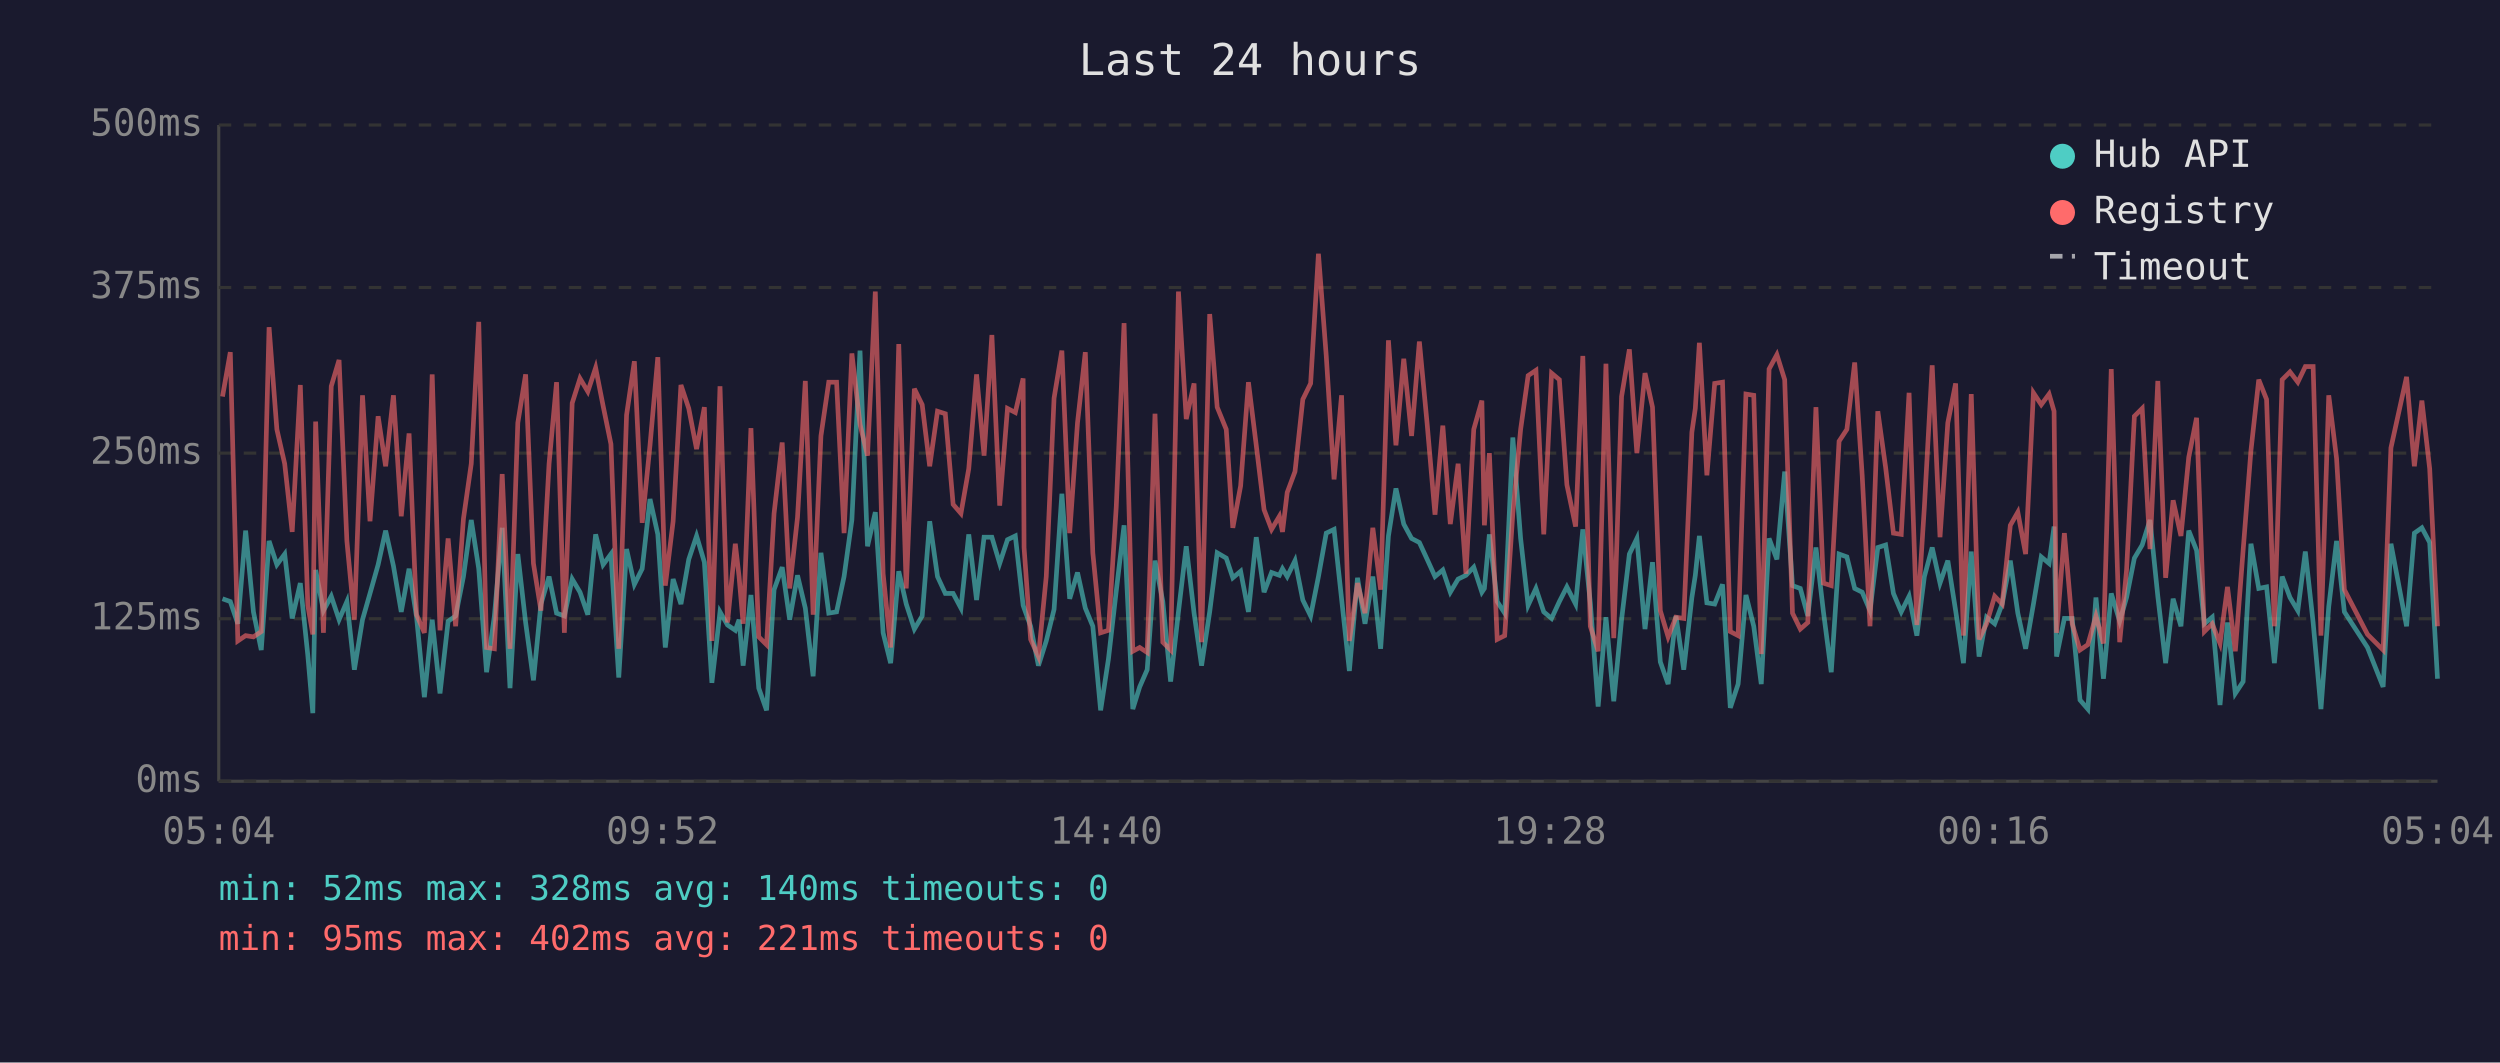
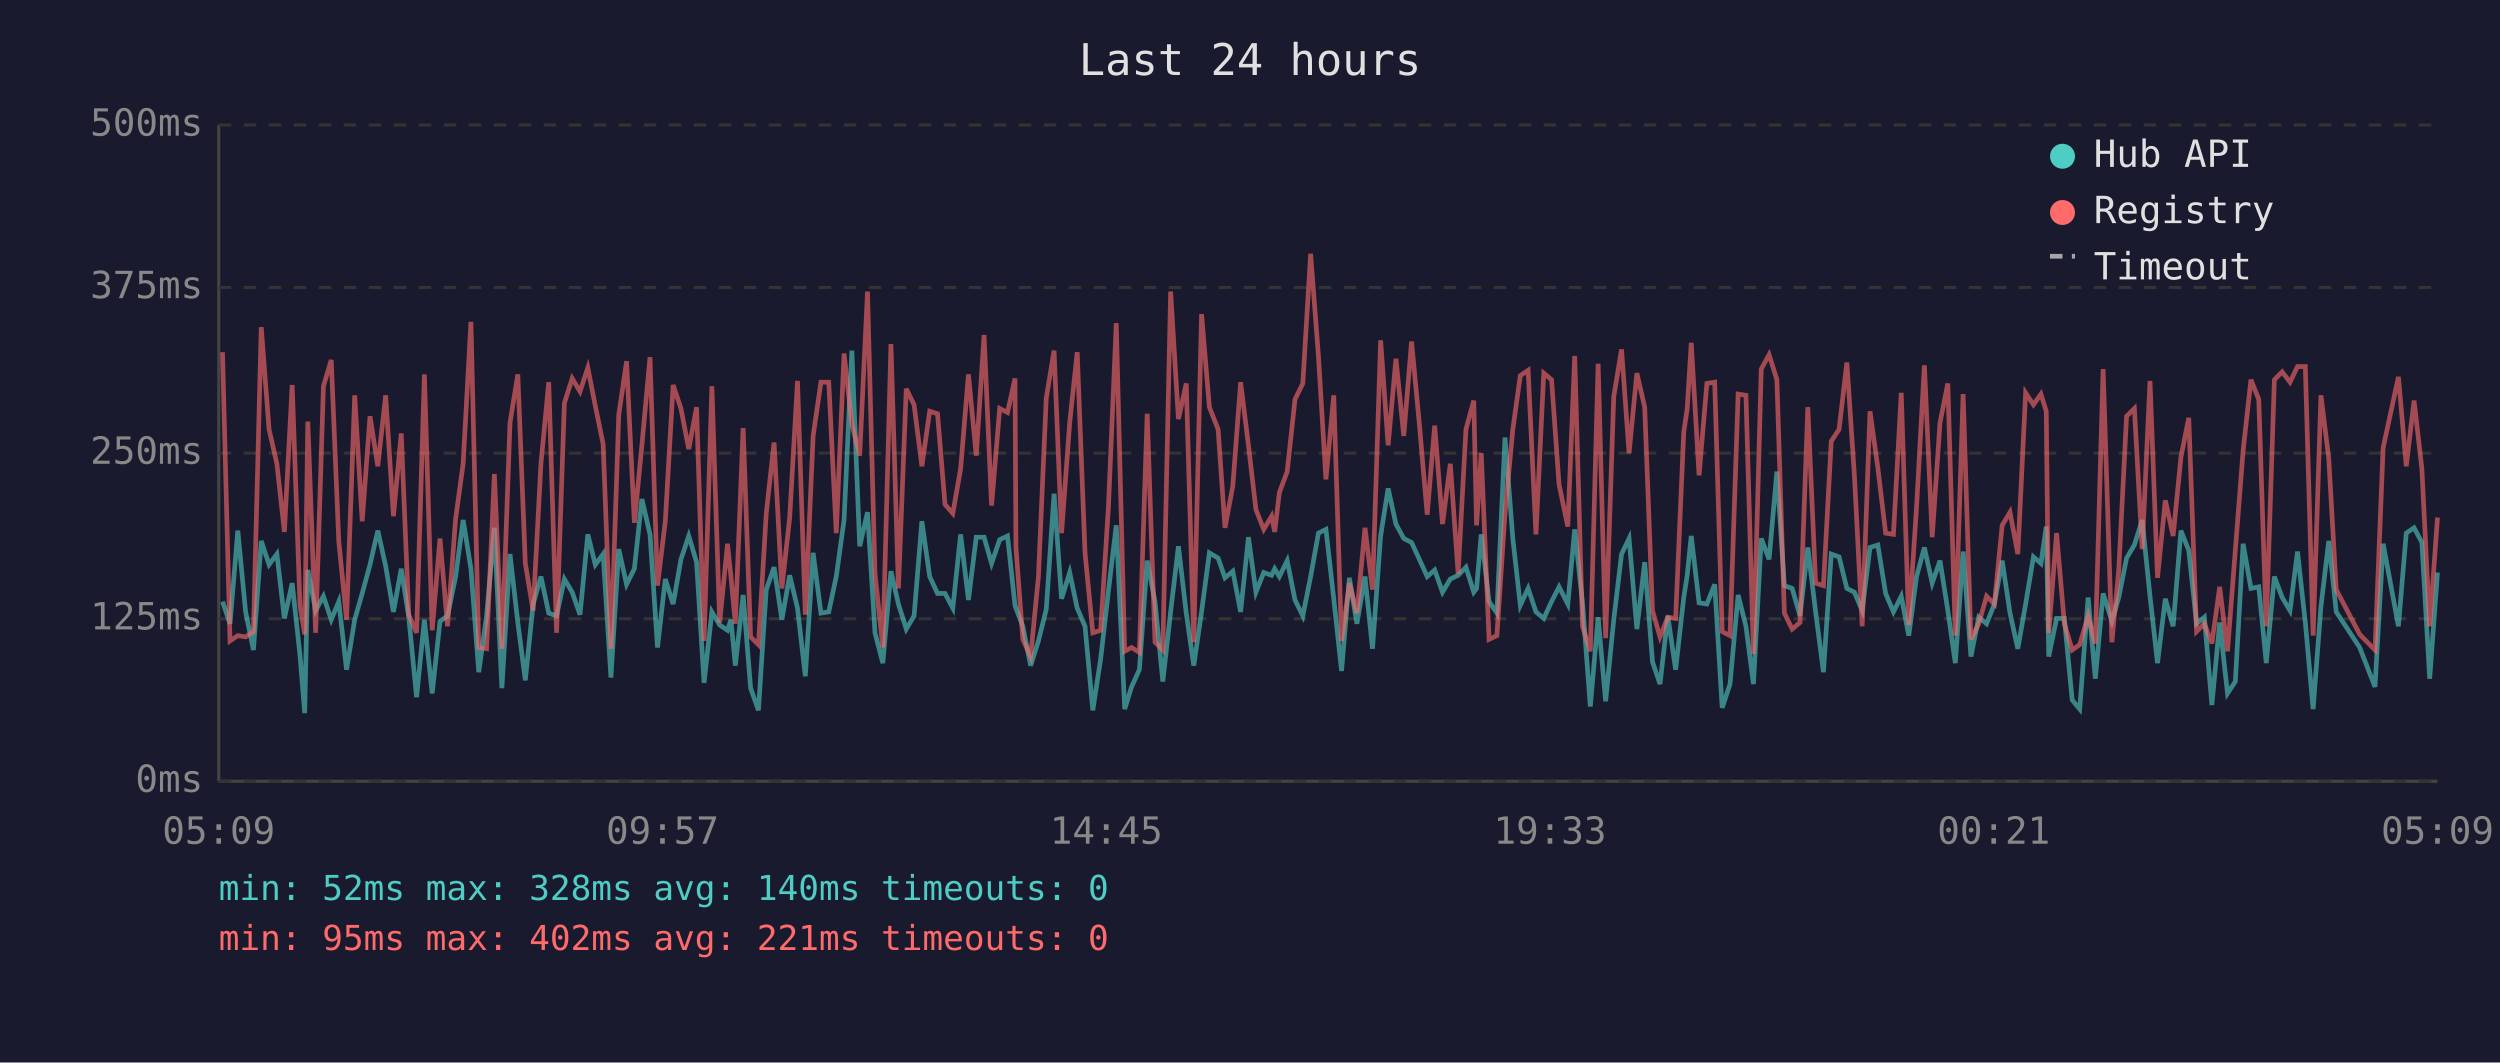
<svg xmlns="http://www.w3.org/2000/svg" viewBox="0 0 800 340" font-family="monospace" font-size="12">
  <rect width="800" height="340" fill="#1a1a2e" />
  <text x="400" y="24" fill="#e0e0e0" font-size="14" text-anchor="middle">Last 24 hours</text>
  <line x1="70" y1="40" x2="70" y2="250" stroke="#444" stroke-width="1" />
  <line x1="70" y1="250" x2="780" y2="250" stroke="#444" stroke-width="1" />
  <line x1="70" y1="250" x2="780" y2="250" stroke="#333" stroke-width="1" stroke-dasharray="4" />
  <text x="65" y="250" fill="#888" text-anchor="end" dominant-baseline="middle">0ms</text>
  <line x1="70" y1="198" x2="780" y2="198" stroke="#333" stroke-width="1" stroke-dasharray="4" />
  <text x="65" y="198" fill="#888" text-anchor="end" dominant-baseline="middle">125ms</text>
  <line x1="70" y1="145" x2="780" y2="145" stroke="#333" stroke-width="1" stroke-dasharray="4" />
  <text x="65" y="145" fill="#888" text-anchor="end" dominant-baseline="middle">250ms</text>
  <line x1="70" y1="92" x2="780" y2="92" stroke="#333" stroke-width="1" stroke-dasharray="4" />
  <text x="65" y="92" fill="#888" text-anchor="end" dominant-baseline="middle">375ms</text>
  <line x1="70" y1="40" x2="780" y2="40" stroke="#333" stroke-width="1" stroke-dasharray="4" />
  <text x="65" y="40" fill="#888" text-anchor="end" dominant-baseline="middle">500ms</text>
-   <text x="70" y="270" fill="#888" text-anchor="middle">05:04</text>
-   <text x="212" y="270" fill="#888" text-anchor="middle">09:52</text>
-   <text x="354" y="270" fill="#888" text-anchor="middle">14:40</text>
-   <text x="496" y="270" fill="#888" text-anchor="middle">19:28</text>
-   <text x="638" y="270" fill="#888" text-anchor="middle">00:16</text>
-   <text x="780" y="270" fill="#888" text-anchor="middle">05:04</text>
-   <polyline points="71.2,191.6 73.7,192.5 76.1,199.6 78.6,169.8 81.1,195.8 83.6,208.0 86.1,173.1 88.6,180.7 91.1,177.3 93.5,197.9 96.1,186.6 98.5,209.7 100.1,228.2 101.0,182.4 103.5,195.4 106.0,190.8 108.5,198.3 111.0,192.5 113.4,214.3 116.0,198.3 118.4,189.9 121.0,180.7 123.4,169.8 125.9,181.1 128.4,195.8 130.9,182.0 133.3,197.5 135.8,223.1 138.3,198.3 140.8,221.9 143.4,198.8 145.8,197.1 148.3,184.5 150.8,166.4 153.2,182.0 155.7,215.1 158.2,197.1 160.7,168.9 163.2,220.2 165.7,177.3 168.2,199.2 170.7,217.7 173.1,193.3 175.7,184.5 178.1,196.2 180.6,197.1 183.1,185.3 185.6,189.5 188.1,196.7 190.6,171.0 193.0,180.7 195.5,177.3 198.0,216.8 200.5,175.7 203.0,187.0 205.5,182.0 208.0,159.7 210.5,171.0 212.9,207.2 215.4,185.3 217.9,193.3 220.4,179.0 222.9,171.5 225.4,179.9 227.8,218.5 230.4,195.8 232.8,200.0 235.3,201.7 236.5,198.3 237.8,213.0 240.3,190.4 242.8,220.2 245.3,227.3 247.7,188.7 250.3,181.5 252.7,198.3 255.2,184.1 257.7,194.6 260.2,216.4 262.7,176.9 265.2,196.2 267.7,195.8 270.1,184.5 272.6,166.4 275.2,112.2 277.6,174.8 280.1,163.9 282.6,202.5 285.0,212.2 287.6,182.8 290.0,193.3 292.6,201.3 295.1,197.1 297.5,166.8 300.0,184.5 302.5,189.9 305.0,189.9 307.5,194.6 310.0,171.0 312.5,192.0 314.9,171.9 317.4,171.9 319.9,180.3 322.4,172.7 324.9,171.5 327.4,193.7 327.7,194.6 329.8,200.4 332.3,213.0 334.8,205.1 337.3,195.0 339.8,158.0 342.3,191.6 344.8,183.2 347.3,194.6 349.7,200.4 352.2,227.3 354.7,210.9 357.2,189.1 359.7,168.1 362.5,226.9 364.7,219.8 367.1,214.3 369.6,179.4 372.1,192.5 374.6,218.1 377.1,195.8 379.6,174.8 382.1,196.2 384.5,213.0 387.1,195.8 389.5,176.9 392.4,178.6 394.5,184.9 397.0,182.8 399.5,195.8 402.0,171.9 404.5,189.5 406.9,183.2 409.4,184.1 410.4,182.0 411.9,184.5 414.4,179.4 416.9,192.0 419.4,197.1 421.9,184.5 424.4,170.6 426.9,169.4 429.3,191.6 431.8,214.7 434.4,184.9 436.8,199.6 439.3,184.5 441.8,207.6 444.3,171.5 446.7,156.3 449.2,167.7 451.7,172.3 454.2,173.6 456.7,179.0 459.2,184.5 461.7,182.4 464.1,189.5 466.6,185.3 469.1,184.1 471.6,181.5 474.2,189.5 475.0,188.3 476.6,171.0 479.1,192.5 481.5,196.2 484.1,140.0 486.6,172.3 489.0,193.7 491.5,188.3 494.0,195.8 496.5,197.9 499.0,192.5 501.4,187.8 504.2,193.3 506.5,169.4 508.9,192.9 511.4,226.1 513.9,197.5 516.4,224.4 518.9,198.3 521.4,177.3 523.8,172.3 526.4,201.3 528.8,179.9 531.3,211.8 533.8,218.9 536.3,197.1 538.8,214.3 541.4,191.2 542.5,184.1 543.8,171.5 546.2,192.9 548.7,193.3 551.2,187.0 553.7,226.5 556.2,218.9 558.7,190.4 561.2,200.4 563.6,218.9 566.1,172.3 568.6,179.0 571.1,150.9 573.6,187.4 576.1,188.3 578.5,197.1 581.1,175.2 583.5,195.8 586.0,215.1 588.5,177.3 591.0,178.2 593.5,188.3 595.9,189.5 598.4,195.4 600.9,175.2 603.4,174.4 605.9,189.9 608.4,195.8 610.9,190.8 613.4,203.4 615.8,184.5 618.3,175.2 620.8,186.6 623.3,179.4 625.8,195.4 628.3,212.2 630.8,176.5 633.3,210.1 635.7,197.5 638.3,199.6 640.7,193.3 643.3,179.4 645.7,196.2 648.2,207.6 650.7,193.3 653.2,178.2 655.7,180.3 657.3,168.5 658.1,210.1 660.6,197.9 663.1,197.9 665.6,224.0 668.1,226.9 670.7,191.2 673.1,217.2 675.6,189.9 678.3,198.8 680.5,191.2 683.0,178.6 685.5,174.4 688.0,166.4 690.5,190.8 693.0,212.2 695.4,191.6 697.9,200.4 700.4,169.8 702.9,176.1 705.4,199.6 707.9,197.5 710.4,225.6 712.8,199.2 715.3,221.9 717.8,218.1 720.3,174.0 722.8,188.3 725.3,187.8 727.8,212.2 730.3,184.5 732.8,191.2 735.3,195.4 737.7,176.5 740.2,199.2 742.7,226.9 745.2,194.1 747.7,173.1 750.2,195.8 757.6,207.2 762.6,219.8 765.1,174.0 770.1,200.4 772.6,170.6 775.0,168.9 777.5,173.6 780.0,217.2" fill="none" stroke="#4ecdc4" stroke-width="1.5" opacity="0.6" />
-   <polyline points="71.2,126.9 73.7,112.7 76.1,205.1 78.6,203.4 81.1,203.8 83.6,202.1 86.1,104.7 88.6,137.4 91.1,148.4 93.5,170.2 96.1,123.2 98.5,193.7 100.1,203.0 101.0,134.9 103.5,202.5 106.0,123.6 108.5,115.2 111.0,173.1 113.4,198.3 116.0,126.5 118.4,166.8 121.0,133.2 123.4,149.2 125.9,126.5 128.4,165.2 130.9,138.7 133.3,196.7 135.8,202.5 138.3,119.8 140.8,201.7 143.4,172.3 145.8,200.4 148.3,166.0 150.8,148.4 153.2,103.0 155.7,207.2 158.2,207.6 160.7,151.7 163.2,207.6 165.7,135.3 168.2,119.8 170.7,180.3 173.1,195.4 175.7,148.4 178.1,122.3 180.6,202.5 183.1,129.0 185.6,121.1 188.1,125.3 190.6,117.7 193.0,129.9 195.5,142.1 198.0,207.6 200.5,132.8 203.0,115.6 205.5,167.3 208.0,142.5 210.5,114.3 212.9,187.4 215.4,166.8 217.9,123.2 220.4,130.7 222.9,143.7 225.4,130.3 227.8,205.1 230.4,123.6 232.8,199.2 235.3,174.0 236.5,184.5 237.8,199.6 240.3,137.0 242.8,203.8 245.3,206.3 247.7,164.3 250.3,141.6 252.7,188.3 255.2,165.6 257.7,121.9 260.2,196.7 262.7,139.5 265.2,122.3 267.7,122.3 270.1,170.6 272.6,113.1 275.2,135.8 277.6,145.8 280.1,93.3 282.6,183.6 285.0,207.2 287.6,110.1 290.0,188.3 292.6,124.4 295.1,129.5 297.5,149.2 300.0,131.6 302.5,132.4 305.0,161.4 307.5,164.3 310.0,150.0 312.5,119.8 314.9,145.8 317.4,107.2 319.9,161.8 322.4,130.7 324.9,132.0 327.4,121.1 327.7,175.2 329.8,204.6 332.3,210.1 334.8,184.5 337.3,127.4 339.8,112.2 342.3,170.6 344.8,135.3 347.3,112.7 349.7,176.9 352.2,202.5 354.7,201.7 357.2,162.2 359.7,103.4 362.5,208.4 364.7,207.2 367.1,208.8 369.6,132.4 372.1,205.5 374.6,208.0 377.1,93.3 379.6,134.1 382.1,122.7 384.5,205.5 387.1,100.5 389.5,130.3 392.4,137.4 394.5,168.9 397.0,155.5 399.5,122.3 402.0,142.5 404.5,163.1 406.9,169.4 409.4,165.2 410.4,170.2 411.9,157.6 414.4,150.9 416.9,127.8 419.4,122.7 421.9,81.2 424.4,113.9 426.9,153.4 429.3,126.5 431.8,205.1 434.4,186.6 436.8,196.2 439.3,168.9 441.8,188.7 444.3,108.9 446.7,142.5 449.2,114.8 451.7,139.5 454.2,109.3 456.7,135.8 459.2,164.7 461.7,136.2 464.1,167.7 466.6,148.4 469.1,183.6 471.6,137.4 474.2,128.2 475.0,168.1 476.6,145.0 479.1,204.6 481.5,203.4 484.1,164.3 486.6,137.4 489.0,120.2 491.5,118.5 494.0,171.0 496.5,119.4 499.0,121.5 501.4,155.1 504.2,168.5 506.5,113.9 508.9,200.4 511.4,208.4 513.9,116.4 516.4,204.2 518.9,126.9 521.4,111.8 523.8,145.0 526.4,119.4 528.8,130.3 531.3,195.4 533.8,203.8 536.3,197.5 538.8,197.9 541.4,138.3 542.5,130.7 543.8,109.7 546.2,152.1 548.7,122.7 551.2,122.3 553.7,202.1 556.2,203.4 558.7,126.1 561.2,126.5 563.6,209.3 566.1,118.1 568.6,113.5 571.1,121.5 573.6,196.2 576.1,201.3 578.5,199.2 581.1,130.3 583.5,186.6 586.0,187.4 588.5,141.2 591.0,137.4 593.5,116.0 595.9,152.1 598.4,200.4 600.9,131.6 603.4,149.6 605.9,170.6 608.4,171.0 610.9,125.7 613.4,200.0 615.8,162.2 618.3,116.9 620.8,171.9 623.3,135.3 625.8,122.7 628.3,203.4 630.8,126.1 633.3,204.6 635.7,199.6 638.3,190.8 640.7,193.3 643.3,168.1 645.7,163.9 648.2,177.3 650.7,125.7 653.2,129.5 655.7,126.1 657.3,131.6 658.1,202.5 660.6,170.6 663.1,199.6 665.6,208.0 668.1,206.3 670.7,197.1 673.1,205.9 675.6,118.1 678.3,205.5 680.5,182.4 683.0,133.2 685.5,130.7 688.0,175.7 690.5,121.9 693.0,184.9 695.4,160.1 697.9,171.5 700.4,146.3 702.9,133.7 705.4,202.1 707.9,199.6 710.4,205.9 712.8,187.8 715.3,208.4 717.8,176.1 720.3,144.2 722.8,121.5 725.3,127.8 727.8,200.4 730.3,121.5 732.8,119.0 735.3,122.3 737.7,117.3 740.2,117.3 742.7,203.4 745.2,126.5 747.7,146.7 750.2,188.7 757.6,203.0 762.6,208.0 765.1,143.3 770.1,120.6 772.6,149.2 775.0,128.2 777.5,150.0 780.0,200.4" fill="none" stroke="#ff6b6b" stroke-width="1.5" opacity="0.6" />
+   <text x="70" y="270" fill="#888" text-anchor="middle">05:09</text>
+   <text x="212" y="270" fill="#888" text-anchor="middle">09:57</text>
+   <text x="354" y="270" fill="#888" text-anchor="middle">14:45</text>
+   <text x="496" y="270" fill="#888" text-anchor="middle">19:33</text>
+   <text x="638" y="270" fill="#888" text-anchor="middle">00:21</text>
+   <text x="780" y="270" fill="#888" text-anchor="middle">05:09</text>
+   <polyline points="71.2,192.5 73.6,199.6 76.1,169.8 78.6,195.8 81.1,208.0 83.6,173.1 86.1,180.7 88.6,177.3 91.0,197.9 93.5,186.6 96.0,209.7 97.5,228.2 98.5,182.4 101.0,195.4 103.5,190.8 106.0,198.3 108.4,192.5 110.9,214.3 113.5,198.3 115.9,189.9 118.4,180.7 120.9,169.8 123.4,181.1 125.9,195.8 128.4,182.0 130.8,197.5 133.3,223.1 135.8,198.3 138.3,221.9 140.8,198.8 143.2,197.1 145.8,184.5 148.2,166.4 150.7,182.0 153.2,215.1 155.7,197.1 158.2,168.9 160.6,220.2 163.2,177.3 165.7,199.2 168.1,217.7 170.6,193.3 173.1,184.5 175.6,196.2 178.1,197.1 180.6,185.3 183.1,189.5 185.6,196.7 188.1,171.0 190.5,180.7 193.0,177.3 195.5,216.8 198.0,175.7 200.5,187.0 203.0,182.0 205.4,159.7 208.0,171.0 210.4,207.2 212.9,185.3 215.4,193.3 217.9,179.0 220.4,171.5 222.9,179.9 225.3,218.5 227.8,195.8 230.3,200.0 232.8,201.7 233.9,198.3 235.3,213.0 237.8,190.4 240.2,220.2 242.7,227.3 245.2,188.7 247.7,181.5 250.2,198.3 252.7,184.1 255.2,194.6 257.7,216.4 260.2,176.9 262.7,196.2 265.2,195.8 267.6,184.5 270.1,166.4 272.6,112.2 275.1,174.8 277.6,163.9 280.0,202.5 282.5,212.2 285.1,182.8 287.5,193.3 290.0,201.3 292.5,197.1 295.0,166.8 297.5,184.5 300.0,189.9 302.4,189.9 304.9,194.6 307.4,171.0 309.9,192.0 312.4,171.9 314.9,171.9 317.3,180.3 319.9,172.7 322.4,171.5 324.8,193.7 325.1,194.6 327.3,200.4 329.8,213.0 332.3,205.1 334.8,195.0 337.3,158.0 339.7,191.6 342.3,183.2 344.7,194.6 347.2,200.4 349.7,227.3 352.2,210.9 354.7,189.1 357.2,168.1 359.9,226.9 362.1,219.8 364.6,214.3 367.1,179.4 369.6,192.5 372.1,218.1 374.6,195.8 377.1,174.8 379.6,196.2 382.0,213.0 384.5,195.8 387.0,176.9 389.8,178.6 392.0,184.9 394.5,182.8 397.0,195.8 399.5,171.9 401.9,189.5 404.4,183.2 406.9,184.1 407.9,182.0 409.4,184.5 411.9,179.4 414.4,192.0 416.9,197.1 419.4,184.5 421.9,170.6 424.3,169.4 426.8,191.6 429.3,214.7 431.8,184.9 434.2,199.6 436.8,184.5 439.2,207.6 441.8,171.5 444.2,156.3 446.7,167.7 449.2,172.3 451.7,173.6 454.2,179.0 456.7,184.5 459.1,182.4 461.6,189.5 464.1,185.3 466.6,184.1 469.1,181.5 471.6,189.5 472.5,188.3 474.0,171.0 476.5,192.5 479.0,196.2 481.6,140.0 484.1,172.3 486.5,193.7 489.0,188.3 491.5,195.8 494.0,197.9 496.5,192.5 498.9,187.8 501.7,193.3 503.9,169.4 506.4,192.9 508.9,226.1 511.4,197.5 513.8,224.4 516.4,198.3 518.9,177.3 521.3,172.3 523.8,201.3 526.3,179.9 528.8,211.8 531.2,218.9 533.7,197.1 536.2,214.3 538.8,191.2 539.9,184.1 541.2,171.5 543.7,192.9 546.2,193.3 548.7,187.0 551.1,226.5 553.6,218.9 556.2,190.4 558.7,200.4 561.1,218.9 563.6,172.3 566.1,179.0 568.6,150.9 571.0,187.4 573.5,188.3 576.0,197.1 578.5,175.2 581.0,195.8 583.5,215.1 586.0,177.3 588.5,178.2 591.0,188.3 593.4,189.5 595.9,195.4 598.4,175.2 600.9,174.4 603.4,189.9 605.9,195.8 608.4,190.8 610.8,203.4 613.3,184.5 615.8,175.2 618.3,186.6 620.8,179.4 623.3,195.4 625.7,212.2 628.2,176.5 630.7,210.1 633.2,197.5 635.7,199.6 638.2,193.3 640.7,179.4 643.2,196.2 645.7,207.6 648.2,193.3 650.7,178.2 653.1,180.3 654.8,168.5 655.6,210.1 658.1,197.9 660.6,197.9 663.1,224.0 665.5,226.9 668.2,191.2 670.5,217.2 673.0,189.9 675.8,198.8 678.0,191.2 680.5,178.6 683.0,174.4 685.5,166.4 688.0,190.8 690.4,212.2 692.9,191.6 695.4,200.4 697.9,169.8 700.4,176.1 702.9,199.6 705.4,197.5 707.8,225.6 710.3,199.2 712.8,221.9 715.3,218.1 717.8,174.0 720.3,188.3 722.8,187.8 725.2,212.2 727.8,184.5 730.3,191.2 732.8,195.4 735.2,176.5 737.7,199.2 740.2,226.9 742.7,194.1 745.2,173.1 747.6,195.8 755.1,207.2 760.0,219.8 762.6,174.0 767.5,200.4 770.0,170.6 772.5,168.9 775.0,173.6 777.5,217.2 780.0,183.2" fill="none" stroke="#4ecdc4" stroke-width="1.5" opacity="0.6" />
+   <polyline points="71.2,112.7 73.6,205.1 76.1,203.4 78.6,203.8 81.1,202.1 83.6,104.7 86.1,137.4 88.6,148.4 91.0,170.2 93.5,123.2 96.0,193.7 97.5,203.0 98.5,134.9 101.0,202.5 103.5,123.6 106.0,115.2 108.4,173.1 110.9,198.3 113.5,126.5 115.9,166.8 118.4,133.2 120.9,149.2 123.4,126.5 125.9,165.2 128.4,138.7 130.8,196.7 133.3,202.5 135.8,119.8 138.3,201.7 140.8,172.3 143.2,200.4 145.8,166.0 148.2,148.4 150.7,103.0 153.2,207.2 155.7,207.6 158.2,151.7 160.6,207.6 163.2,135.3 165.7,119.8 168.1,180.3 170.6,195.4 173.1,148.4 175.6,122.3 178.1,202.5 180.6,129.0 183.1,121.1 185.6,125.3 188.1,117.7 190.5,129.9 193.0,142.1 195.5,207.6 198.0,132.8 200.5,115.6 203.0,167.3 205.4,142.5 208.0,114.3 210.4,187.4 212.9,166.8 215.4,123.2 217.9,130.7 220.4,143.7 222.9,130.3 225.3,205.1 227.8,123.6 230.3,199.2 232.8,174.0 233.9,184.5 235.3,199.6 237.8,137.0 240.2,203.8 242.7,206.3 245.2,164.3 247.7,141.6 250.2,188.3 252.7,165.6 255.2,121.9 257.7,196.7 260.2,139.5 262.7,122.3 265.2,122.3 267.6,170.6 270.1,113.1 272.6,135.8 275.1,145.8 277.6,93.3 280.0,183.6 282.5,207.2 285.1,110.1 287.5,188.3 290.0,124.4 292.5,129.5 295.0,149.2 297.5,131.6 300.0,132.4 302.4,161.4 304.9,164.3 307.4,150.0 309.9,119.8 312.4,145.8 314.9,107.2 317.3,161.8 319.9,130.7 322.4,132.0 324.8,121.1 325.1,175.2 327.3,204.6 329.8,210.1 332.3,184.5 334.8,127.4 337.3,112.2 339.7,170.6 342.3,135.3 344.7,112.7 347.2,176.9 349.7,202.5 352.2,201.7 354.7,162.2 357.2,103.4 359.9,208.4 362.1,207.2 364.6,208.8 367.1,132.4 369.6,205.5 372.1,208.0 374.6,93.3 377.1,134.1 379.6,122.7 382.0,205.5 384.5,100.5 387.0,130.3 389.8,137.4 392.0,168.9 394.5,155.5 397.0,122.3 399.5,142.5 401.9,163.1 404.4,169.4 406.9,165.2 407.9,170.2 409.4,157.6 411.9,150.9 414.4,127.8 416.9,122.7 419.4,81.2 421.9,113.9 424.3,153.4 426.8,126.5 429.3,205.1 431.8,186.6 434.2,196.2 436.8,168.9 439.2,188.7 441.8,108.9 444.2,142.5 446.7,114.8 449.2,139.5 451.7,109.3 454.2,135.8 456.7,164.7 459.1,136.2 461.6,167.7 464.1,148.4 466.6,183.6 469.1,137.4 471.6,128.2 472.5,168.1 474.0,145.0 476.5,204.6 479.0,203.4 481.6,164.3 484.1,137.4 486.5,120.2 489.0,118.5 491.5,171.0 494.0,119.4 496.5,121.5 498.9,155.1 501.7,168.5 503.9,113.9 506.4,200.4 508.9,208.4 511.4,116.4 513.8,204.2 516.4,126.9 518.9,111.8 521.3,145.0 523.8,119.4 526.3,130.3 528.8,195.4 531.2,203.8 533.7,197.5 536.2,197.9 538.8,138.3 539.9,130.7 541.2,109.7 543.7,152.1 546.2,122.7 548.7,122.3 551.1,202.1 553.6,203.4 556.2,126.1 558.7,126.5 561.1,209.3 563.6,118.1 566.1,113.5 568.6,121.5 571.0,196.2 573.5,201.3 576.0,199.2 578.5,130.3 581.0,186.6 583.5,187.4 586.0,141.2 588.5,137.4 591.0,116.0 593.4,152.1 595.9,200.4 598.4,131.6 600.9,149.6 603.4,170.6 605.9,171.0 608.4,125.7 610.8,200.0 613.3,162.2 615.8,116.9 618.3,171.9 620.8,135.3 623.3,122.7 625.7,203.4 628.2,126.1 630.7,204.6 633.2,199.6 635.7,190.8 638.2,193.3 640.7,168.1 643.2,163.9 645.7,177.3 648.2,125.7 650.7,129.5 653.1,126.1 654.8,131.6 655.6,202.5 658.1,170.6 660.6,199.6 663.1,208.0 665.5,206.3 668.2,197.1 670.5,205.9 673.0,118.1 675.8,205.5 678.0,182.4 680.5,133.2 683.0,130.7 685.5,175.7 688.0,121.9 690.4,184.9 692.9,160.1 695.4,171.5 697.9,146.3 700.4,133.7 702.9,202.1 705.4,199.6 707.8,205.9 710.3,187.8 712.8,208.4 715.3,176.1 717.8,144.2 720.3,121.5 722.8,127.8 725.2,200.4 727.8,121.5 730.3,119.0 732.8,122.3 735.2,117.3 737.7,117.3 740.2,203.4 742.7,126.5 745.2,146.7 747.6,188.7 755.1,203.0 760.0,208.0 762.6,143.3 767.5,120.6 770.0,149.2 772.5,128.2 775.0,150.0 777.5,200.4 780.0,165.6" fill="none" stroke="#ff6b6b" stroke-width="1.5" opacity="0.6" />
  <circle cx="660" cy="50" r="4" fill="#4ecdc4" />
  <text x="670" y="50" fill="#e0e0e0" dominant-baseline="middle">Hub API</text>
  <circle cx="660" cy="68" r="4" fill="#ff6b6b" />
  <text x="670" y="68" fill="#e0e0e0" dominant-baseline="middle">Registry</text>
  <line x1="656" y1="82" x2="664" y2="82" stroke="#e0e0e0" stroke-width="1.5" stroke-dasharray="4,3" opacity="0.7" />
  <text x="670" y="86" fill="#e0e0e0" dominant-baseline="middle">Timeout</text>
  <text x="70" y="288" fill="#4ecdc4" font-size="11">min: 52ms  max: 328ms  avg: 140ms  timeouts: 0</text>
  <text x="70" y="304" fill="#ff6b6b" font-size="11">min: 95ms  max: 402ms  avg: 221ms  timeouts: 0</text>
</svg>
